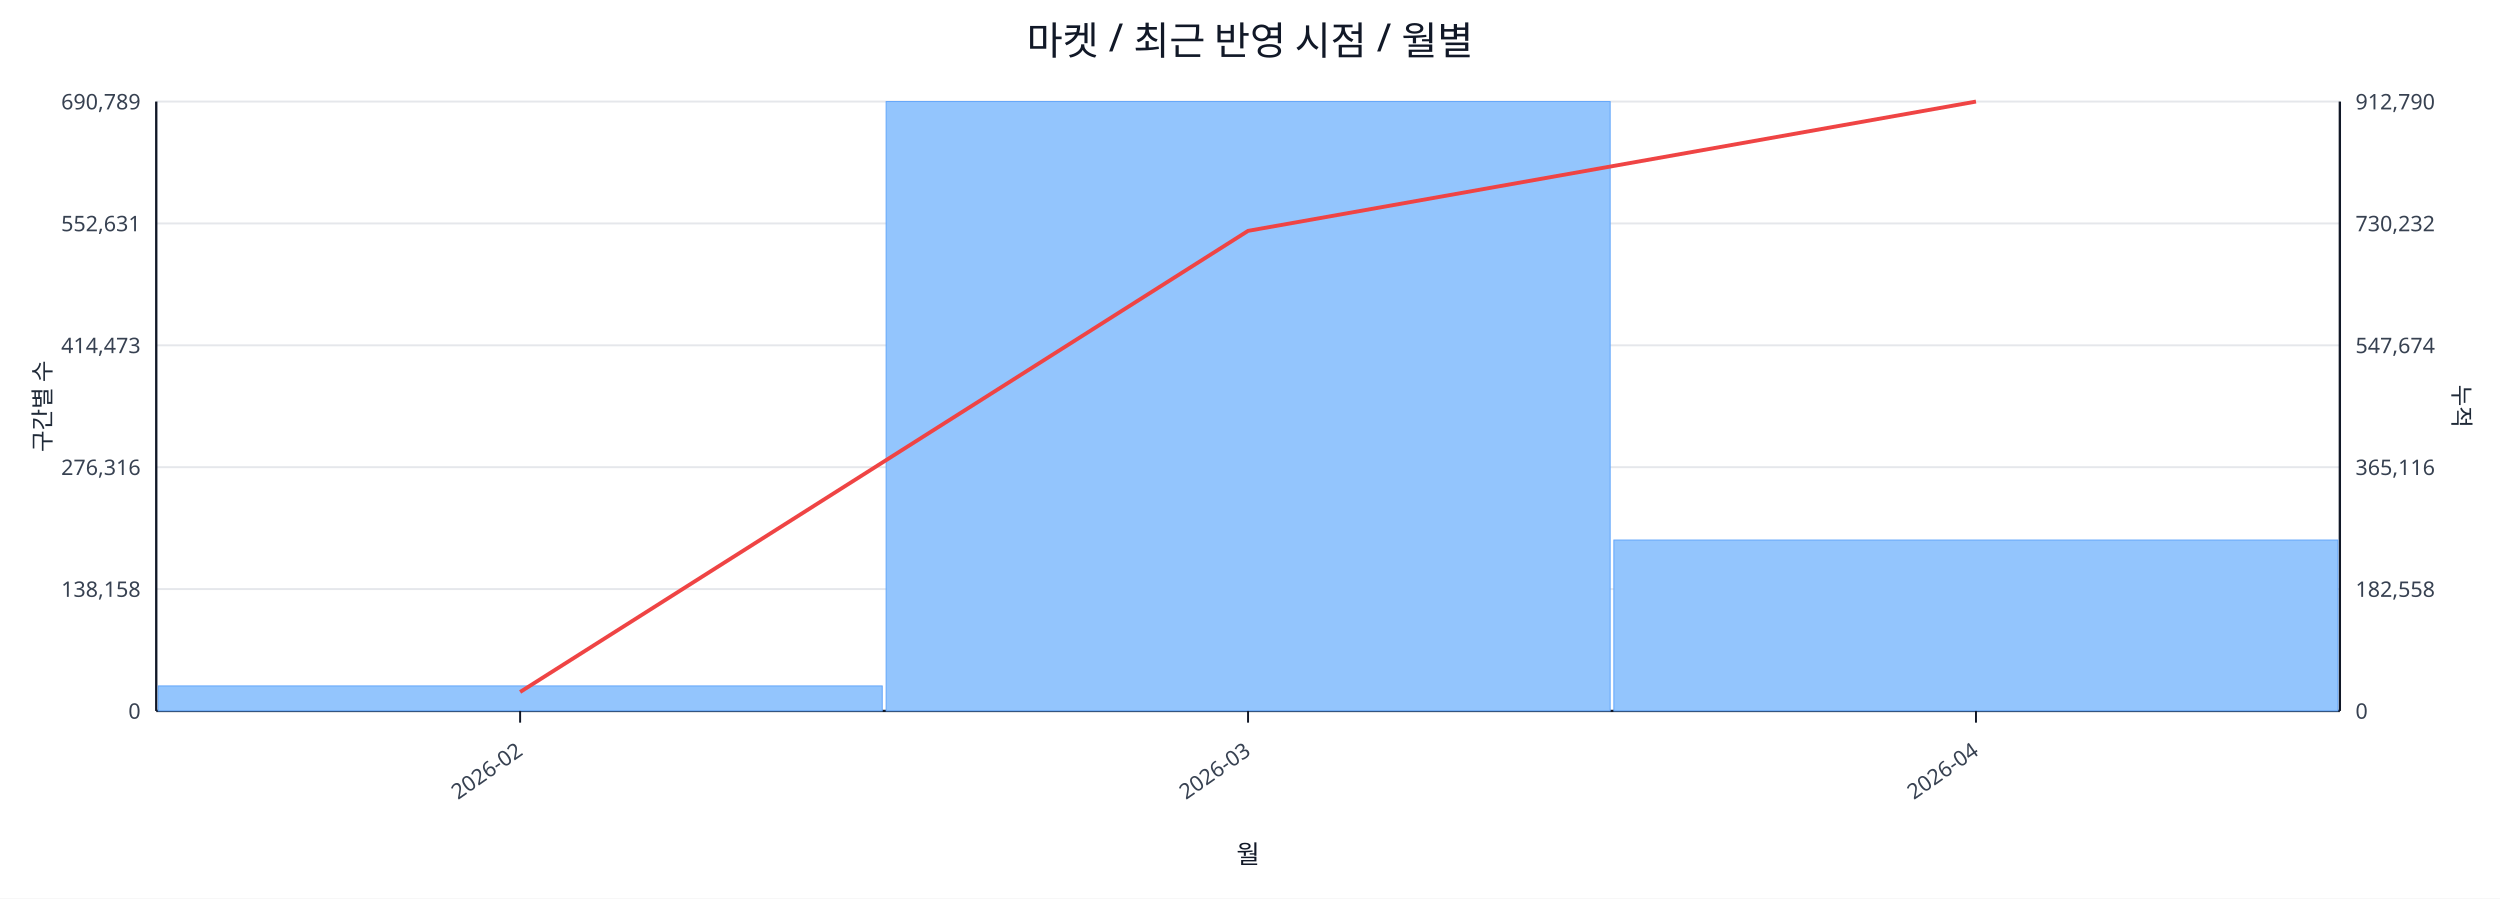
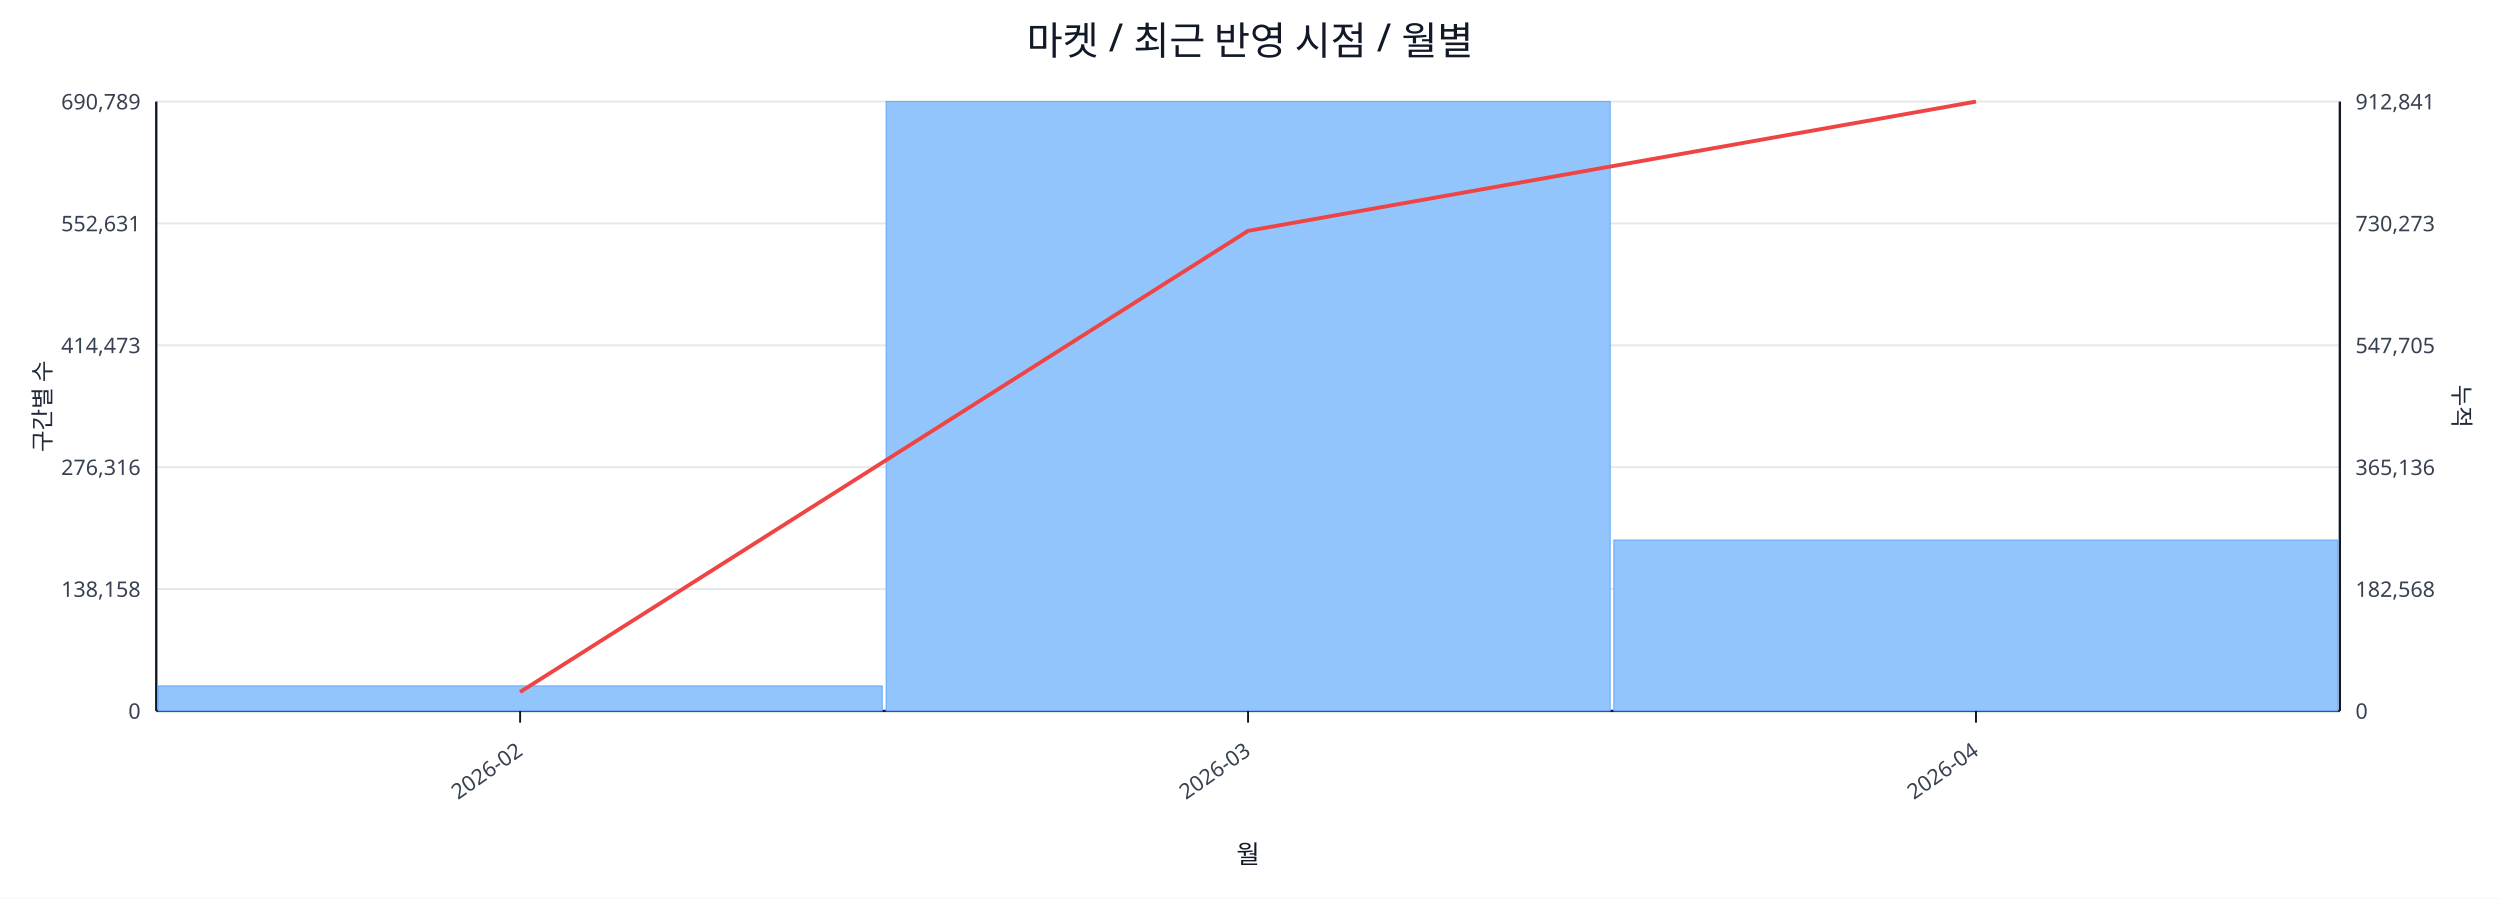
<svg xmlns="http://www.w3.org/2000/svg" width="1280" height="460" viewBox="0 0 1280 460">
  <rect x="0" y="0" width="100%" height="100%" fill="#ffffff" />
  <text x="640.0" y="28" font-size="20" text-anchor="middle" font-family="sans-serif" fill="#111827">마켓 / 최근 반영 시점 / 월별</text>
  <line x1="80.0" y1="52.0" x2="1198.0" y2="52.0" stroke="#e5e7eb" stroke-width="1" />
  <text x="72.0" y="56.0" font-size="11" text-anchor="end" font-family="sans-serif" fill="#374151">690,789</text>
-   <text x="1206.0" y="56.0" font-size="11" text-anchor="start" font-family="sans-serif" fill="#374151">912,790</text>
+   <text x="1206.0" y="56.0" font-size="11" text-anchor="start" font-family="sans-serif" fill="#374151">912,841</text>
  <line x1="80.0" y1="114.4" x2="1198.0" y2="114.4" stroke="#e5e7eb" stroke-width="1" />
  <text x="72.0" y="118.4" font-size="11" text-anchor="end" font-family="sans-serif" fill="#374151">552,631</text>
-   <text x="1206.0" y="118.4" font-size="11" text-anchor="start" font-family="sans-serif" fill="#374151">730,232</text>
+   <text x="1206.0" y="118.4" font-size="11" text-anchor="start" font-family="sans-serif" fill="#374151">730,273</text>
  <line x1="80.0" y1="176.8" x2="1198.0" y2="176.8" stroke="#e5e7eb" stroke-width="1" />
  <text x="72.0" y="180.8" font-size="11" text-anchor="end" font-family="sans-serif" fill="#374151">414,473</text>
-   <text x="1206.0" y="180.8" font-size="11" text-anchor="start" font-family="sans-serif" fill="#374151">547,674</text>
+   <text x="1206.0" y="180.8" font-size="11" text-anchor="start" font-family="sans-serif" fill="#374151">547,705</text>
  <line x1="80.0" y1="239.2" x2="1198.0" y2="239.2" stroke="#e5e7eb" stroke-width="1" />
  <text x="72.0" y="243.2" font-size="11" text-anchor="end" font-family="sans-serif" fill="#374151">276,316</text>
-   <text x="1206.0" y="243.2" font-size="11" text-anchor="start" font-family="sans-serif" fill="#374151">365,116</text>
+   <text x="1206.0" y="243.2" font-size="11" text-anchor="start" font-family="sans-serif" fill="#374151">365,136</text>
  <line x1="80.0" y1="301.6" x2="1198.0" y2="301.6" stroke="#e5e7eb" stroke-width="1" />
  <text x="72.0" y="305.6" font-size="11" text-anchor="end" font-family="sans-serif" fill="#374151">138,158</text>
-   <text x="1206.0" y="305.6" font-size="11" text-anchor="start" font-family="sans-serif" fill="#374151">182,558</text>
+   <text x="1206.0" y="305.6" font-size="11" text-anchor="start" font-family="sans-serif" fill="#374151">182,568</text>
  <line x1="80.0" y1="364.0" x2="1198.0" y2="364.0" stroke="#e5e7eb" stroke-width="1" />
  <text x="72.0" y="368.0" font-size="11" text-anchor="end" font-family="sans-serif" fill="#374151">0</text>
  <text x="1206.0" y="368.0" font-size="11" text-anchor="start" font-family="sans-serif" fill="#374151">0</text>
  <line x1="80.0" y1="364.0" x2="1198.0" y2="364.0" stroke="#111827" stroke-width="1.2" />
  <line x1="80.0" y1="52.0" x2="80.0" y2="364.0" stroke="#111827" stroke-width="1.2" />
  <line x1="1198.0" y1="52.0" x2="1198.0" y2="364.0" stroke="#111827" stroke-width="1.2" />
  <rect x="81.0" y="351.2" width="370.7" height="12.8" fill="#93c5fd" stroke="#60a5fa" stroke-width="0.5" />
  <rect x="453.7" y="52.0" width="370.7" height="312.0" fill="#93c5fd" stroke="#60a5fa" stroke-width="0.5" />
  <rect x="826.3" y="276.5" width="370.7" height="87.5" fill="#93c5fd" stroke="#60a5fa" stroke-width="0.5" />
  <polyline fill="none" stroke="#ef4444" stroke-width="2" points="266.3,354.3 639.0,118.2 1011.7,52.0" />
  <line x1="266.3" y1="364.0" x2="266.3" y2="370.0" stroke="#111827" stroke-width="1" />
  <text x="268.3" y="386.0" font-size="11" text-anchor="end" transform="rotate(-35 268.3 386.0)" font-family="sans-serif" fill="#374151">2026-02</text>
  <line x1="639.0" y1="364.0" x2="639.0" y2="370.0" stroke="#111827" stroke-width="1" />
  <text x="641.0" y="386.0" font-size="11" text-anchor="end" transform="rotate(-35 641.0 386.0)" font-family="sans-serif" fill="#374151">2026-03</text>
  <line x1="1011.7" y1="364.0" x2="1011.7" y2="370.0" stroke="#111827" stroke-width="1" />
  <text x="1013.7" y="386.0" font-size="11" text-anchor="end" transform="rotate(-35 1013.7 386.0)" font-family="sans-serif" fill="#374151">2026-04</text>
  <text x="26" y="208.0" font-size="12" transform="rotate(-90 26 208.0)" text-anchor="middle" font-family="sans-serif" fill="#1f2937">구간별 수</text>
  <text x="1256.0" y="208.0" font-size="12" transform="rotate(90 1256.0 208.0)" text-anchor="middle" font-family="sans-serif" fill="#1f2937">누적</text>
  <text x="639.0" y="442.0" font-size="13" text-anchor="middle" font-family="sans-serif" fill="#111827">월</text>
</svg>
